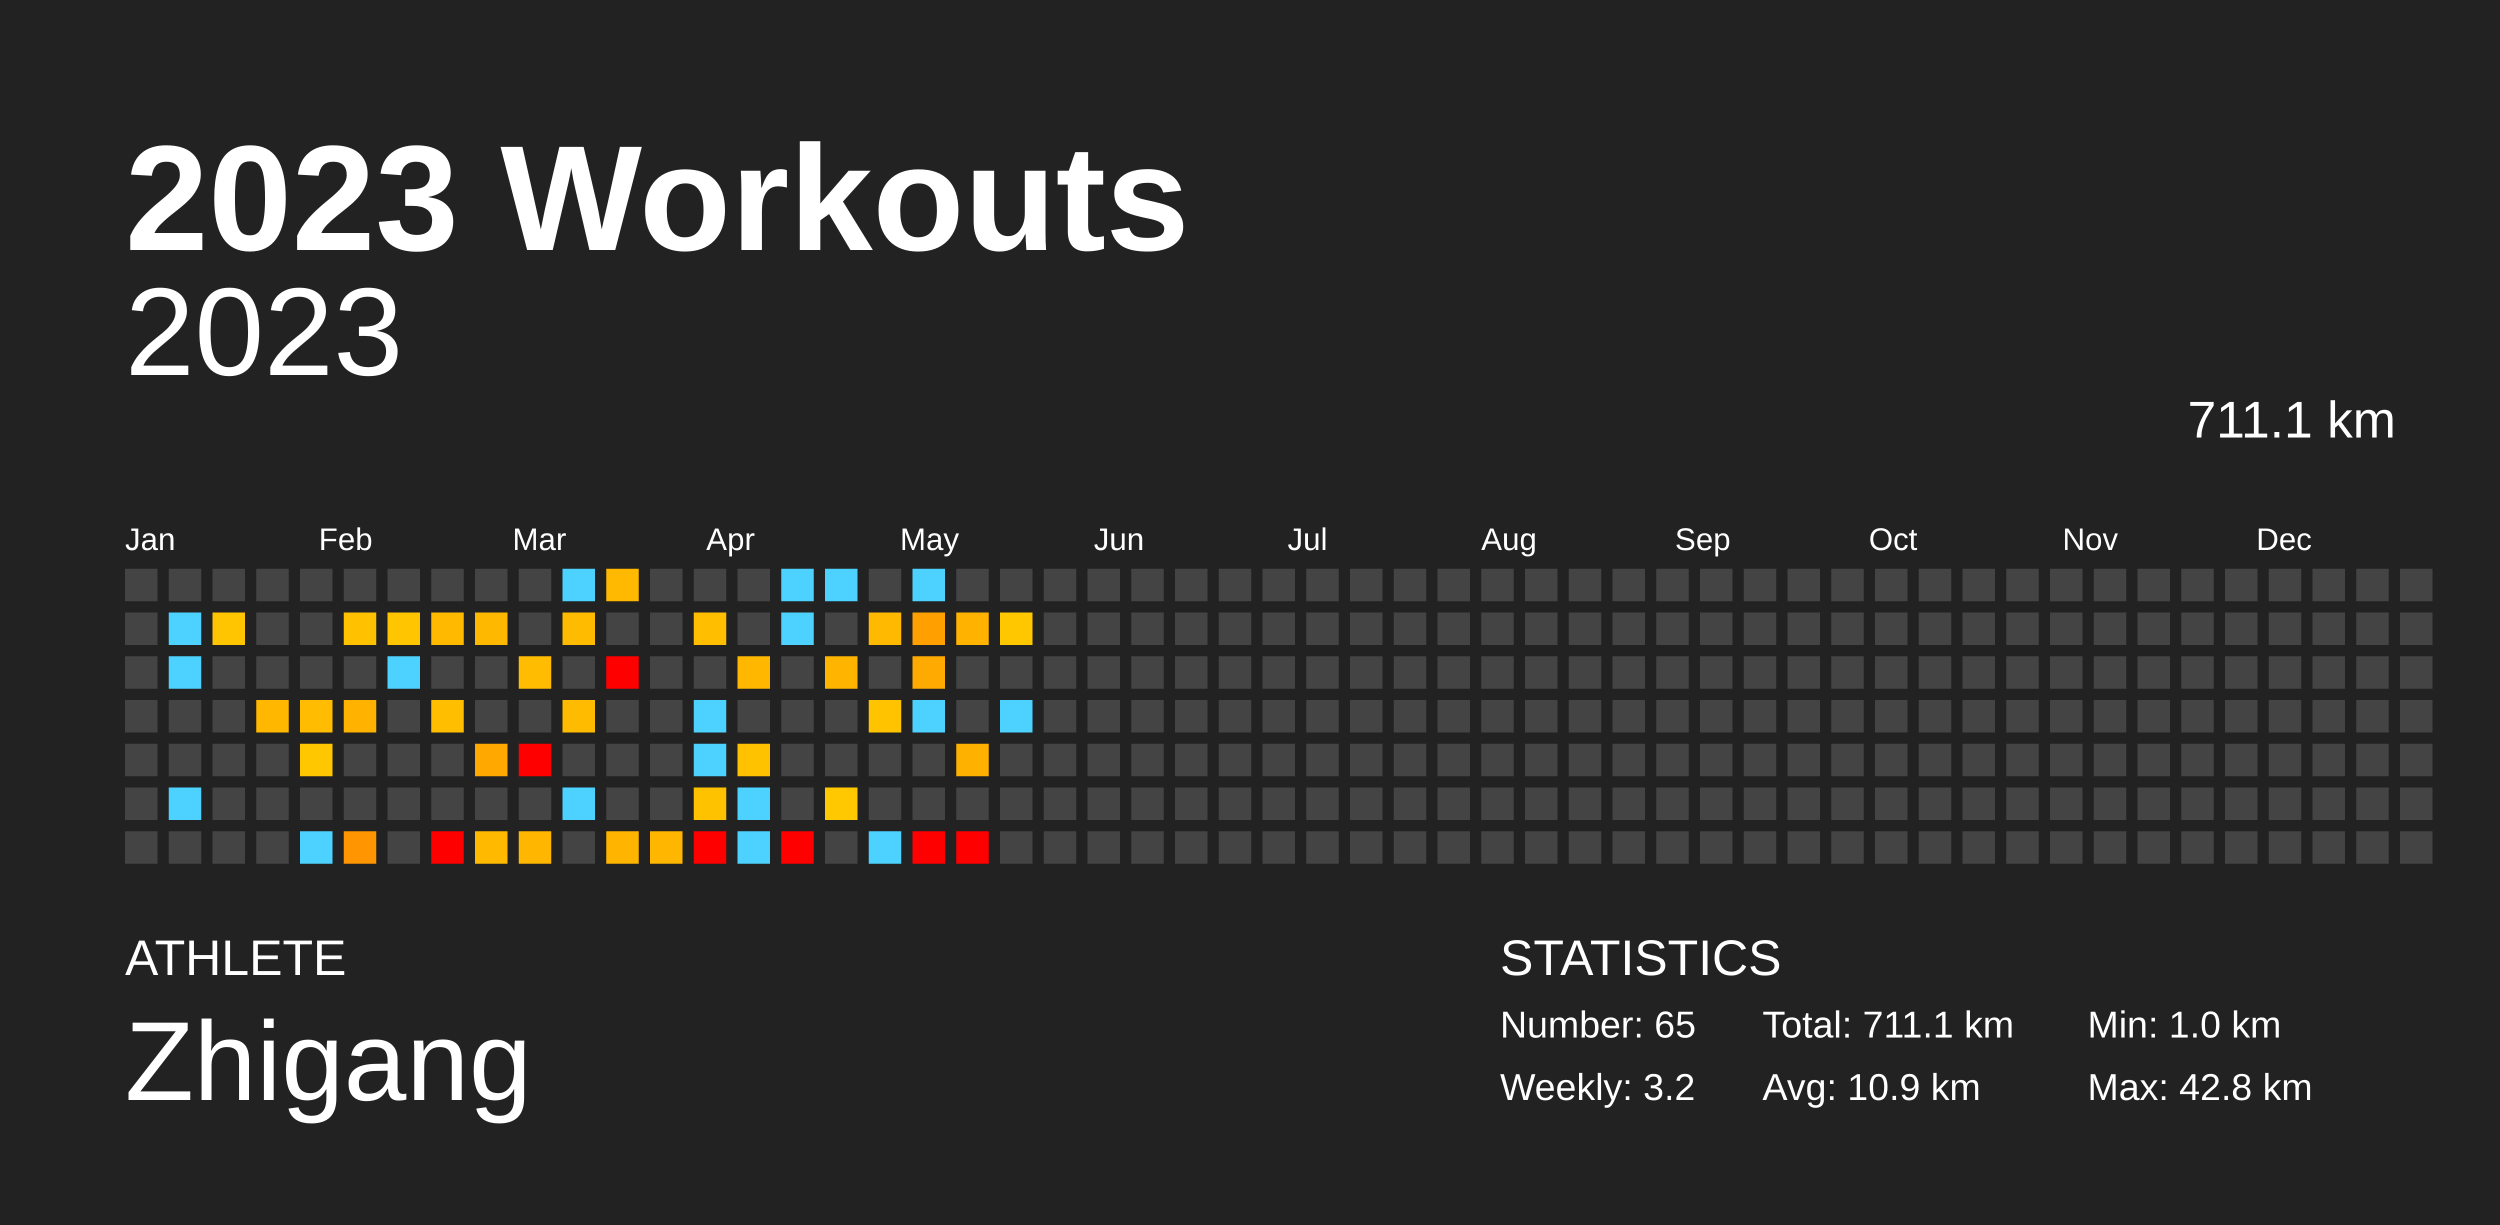
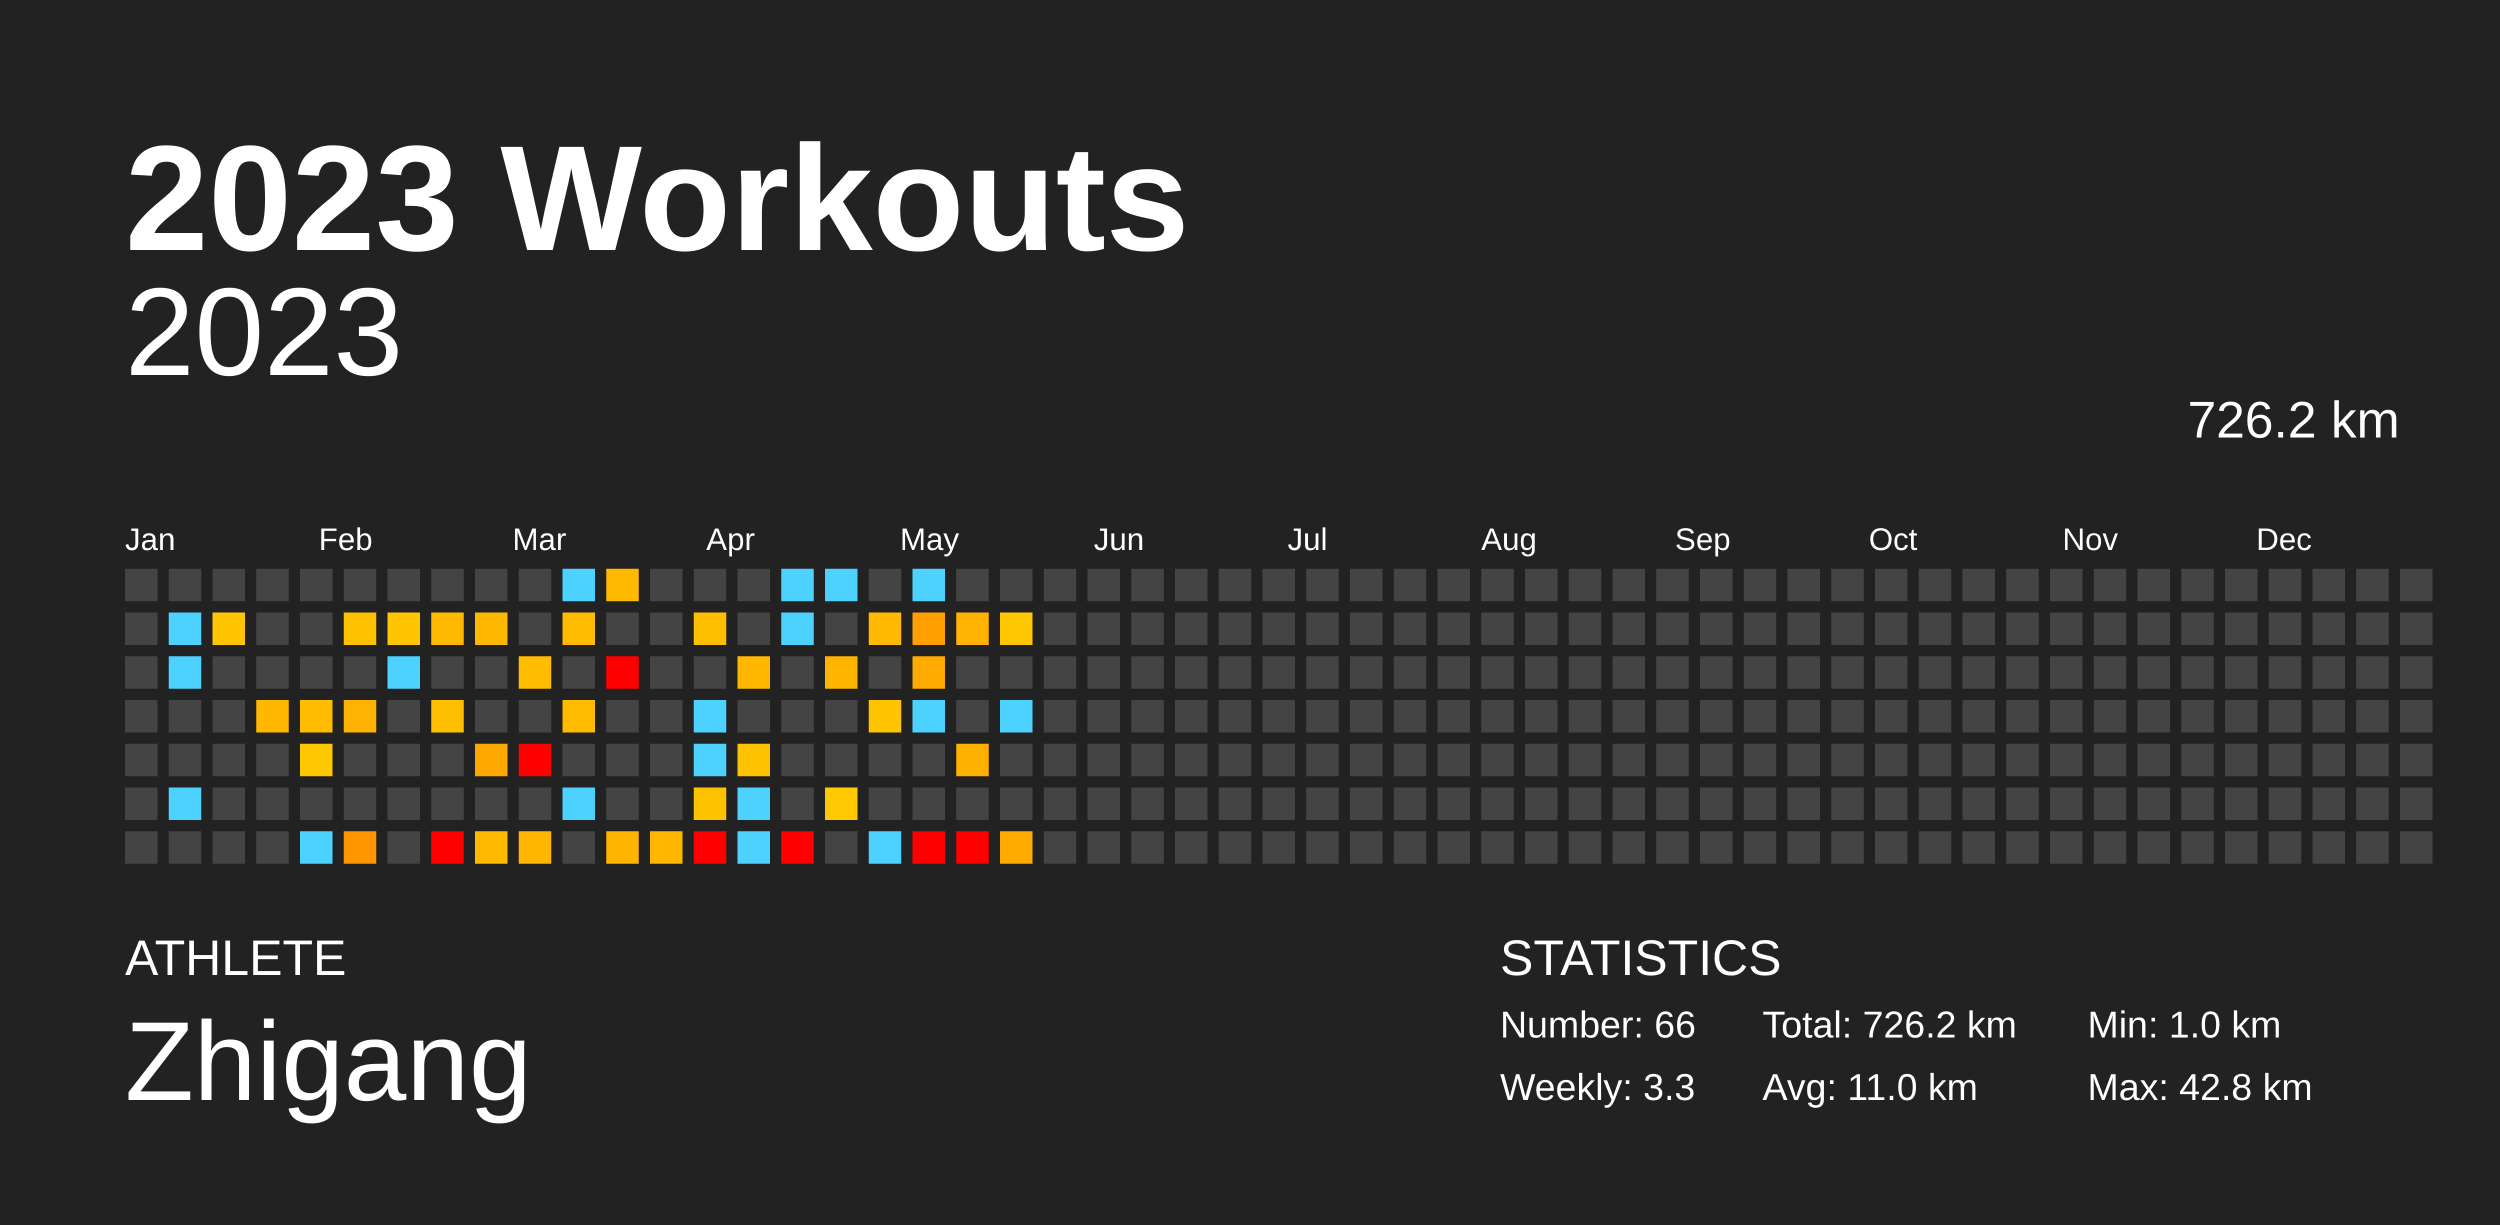
<svg xmlns="http://www.w3.org/2000/svg" baseProfile="full" height="98mm" version="1.1" viewBox="0,0,200,98" width="200mm">
  <defs />
  <rect fill="#222222" height="98" width="200" x="0" y="0" />
  <text fill="#FFFFFF" style="font-size:12px; font-family:Arial; font-weight:bold;" x="10" y="20">2023 Workouts</text>
  <text fill="#FFFFFF" style="font-size:4px; font-family:Arial" x="10" y="78">ATHLETE</text>
  <text fill="#FFFFFF" style="font-size:9px; font-family:Arial" x="10" y="88">Zhigang</text>
  <text fill="#FFFFFF" style="font-size:4px; font-family:Arial" x="120" y="78">STATISTICS</text>
-   <text fill="#FFFFFF" style="font-size:3px; font-family:Arial" x="120" y="83">Number: 65</text>
-   <text fill="#FFFFFF" style="font-size:3px; font-family:Arial" x="120" y="88">Weekly: 3.2</text>
-   <text fill="#FFFFFF" style="font-size:3px; font-family:Arial" x="141" y="83">Total: 711.1 km</text>
-   <text fill="#FFFFFF" style="font-size:3px; font-family:Arial" x="141" y="88">Avg: 10.9 km</text>
+   <text fill="#FFFFFF" style="font-size:3px; font-family:Arial" x="120" y="83">Number: 66</text>
+   <text fill="#FFFFFF" style="font-size:3px; font-family:Arial" x="120" y="88">Weekly: 3.3</text>
+   <text fill="#FFFFFF" style="font-size:3px; font-family:Arial" x="141" y="83">Total: 726.2 km</text>
+   <text fill="#FFFFFF" style="font-size:3px; font-family:Arial" x="141" y="88">Avg: 11.0 km</text>
  <text fill="#FFFFFF" style="font-size:3px; font-family:Arial" x="167" y="83">Min: 1.0 km</text>
  <text fill="#FFFFFF" style="font-size:3px; font-family:Arial" x="167" y="88">Max: 42.8 km</text>
  <text alignment-baseline="hanging" fill="#FFFFFF" style="font-size:10.0px; font-family:Arial;" x="10" y="30">2023</text>
-   <text alignment-baseline="hanging" fill="#FFFFFF" style="font-size:4.125px; font-family:Arial;" x="175" y="35">711.1 km</text>
+   <text alignment-baseline="hanging" fill="#FFFFFF" style="font-size:4.125px; font-family:Arial;" x="175" y="35">726.2 km</text>
  <text fill="#FFFFFF" style="font-size:2.5px; font-family:Arial" x="10.0" y="44">Jan</text>
  <text fill="#FFFFFF" style="font-size:2.5px; font-family:Arial" x="25.5" y="44">Feb</text>
  <text fill="#FFFFFF" style="font-size:2.5px; font-family:Arial" x="41.0" y="44">Mar</text>
  <text fill="#FFFFFF" style="font-size:2.5px; font-family:Arial" x="56.5" y="44">Apr</text>
  <text fill="#FFFFFF" style="font-size:2.5px; font-family:Arial" x="72.0" y="44">May</text>
  <text fill="#FFFFFF" style="font-size:2.5px; font-family:Arial" x="87.5" y="44">Jun</text>
  <text fill="#FFFFFF" style="font-size:2.5px; font-family:Arial" x="103.0" y="44">Jul</text>
  <text fill="#FFFFFF" style="font-size:2.5px; font-family:Arial" x="118.5" y="44">Aug</text>
  <text fill="#FFFFFF" style="font-size:2.5px; font-family:Arial" x="134.0" y="44">Sep</text>
  <text fill="#FFFFFF" style="font-size:2.5px; font-family:Arial" x="149.5" y="44">Oct</text>
  <text fill="#FFFFFF" style="font-size:2.5px; font-family:Arial" x="165.0" y="44">Nov</text>
  <text fill="#FFFFFF" style="font-size:2.5px; font-family:Arial" x="180.5" y="44">Dec</text>
  <rect fill="#444444" height="2.6" width="2.6" x="10.0" y="45.5" />
  <rect fill="#444444" height="2.6" width="2.6" x="10.0" y="49.0" />
  <rect fill="#444444" height="2.6" width="2.6" x="10.0" y="52.5" />
  <rect fill="#444444" height="2.6" width="2.6" x="10.0" y="56.0" />
  <rect fill="#444444" height="2.6" width="2.6" x="10.0" y="59.5" />
  <rect fill="#444444" height="2.6" width="2.6" x="10.0" y="63.0" />
  <rect fill="#444444" height="2.6" width="2.6" x="10.0" y="66.5" />
  <rect fill="#444444" height="2.6" width="2.6" x="13.5" y="45.5" />
  <rect fill="#4dd2ff" height="2.6" width="2.6" x="13.5" y="49.0" />
  <rect fill="#4dd2ff" height="2.6" width="2.6" x="13.5" y="52.5" />
  <rect fill="#444444" height="2.6" width="2.6" x="13.5" y="56.0" />
  <rect fill="#444444" height="2.6" width="2.6" x="13.5" y="59.5" />
  <rect fill="#4dd2ff" height="2.6" width="2.6" x="13.5" y="63.0" />
  <rect fill="#444444" height="2.6" width="2.6" x="13.5" y="66.5" />
  <rect fill="#444444" height="2.6" width="2.6" x="17.0" y="45.5" />
  <rect fill="#ffc500" height="2.6" width="2.6" x="17.0" y="49.0" />
  <rect fill="#444444" height="2.6" width="2.6" x="17.0" y="52.5" />
  <rect fill="#444444" height="2.6" width="2.6" x="17.0" y="56.0" />
  <rect fill="#444444" height="2.6" width="2.6" x="17.0" y="59.5" />
  <rect fill="#444444" height="2.6" width="2.6" x="17.0" y="63.0" />
  <rect fill="#444444" height="2.6" width="2.6" x="17.0" y="66.5" />
  <rect fill="#444444" height="2.6" width="2.6" x="20.5" y="45.5" />
  <rect fill="#444444" height="2.6" width="2.6" x="20.5" y="49.0" />
  <rect fill="#444444" height="2.6" width="2.6" x="20.5" y="52.5" />
  <rect fill="#ffb700" height="2.6" width="2.6" x="20.5" y="56.0" />
  <rect fill="#444444" height="2.6" width="2.6" x="20.5" y="59.5" />
  <rect fill="#444444" height="2.6" width="2.6" x="20.5" y="63.0" />
  <rect fill="#444444" height="2.6" width="2.6" x="20.5" y="66.5" />
  <rect fill="#444444" height="2.6" width="2.6" x="24.0" y="45.5" />
  <rect fill="#444444" height="2.6" width="2.6" x="24.0" y="49.0" />
  <rect fill="#444444" height="2.6" width="2.6" x="24.0" y="52.5" />
  <rect fill="#ffbc00" height="2.6" width="2.6" x="24.0" y="56.0" />
  <rect fill="#ffc700" height="2.6" width="2.6" x="24.0" y="59.5" />
  <rect fill="#444444" height="2.6" width="2.6" x="24.0" y="63.0" />
  <rect fill="#4dd2ff" height="2.6" width="2.6" x="24.0" y="66.5" />
  <rect fill="#444444" height="2.6" width="2.6" x="27.5" y="45.5" />
  <rect fill="#ffc100" height="2.6" width="2.6" x="27.5" y="49.0" />
  <rect fill="#444444" height="2.6" width="2.6" x="27.5" y="52.5" />
  <rect fill="#ffb200" height="2.6" width="2.6" x="27.5" y="56.0" />
  <rect fill="#444444" height="2.6" width="2.6" x="27.5" y="59.5" />
  <rect fill="#444444" height="2.6" width="2.6" x="27.5" y="63.0" />
  <rect fill="#ff9500" height="2.6" width="2.6" x="27.5" y="66.5" />
  <rect fill="#444444" height="2.6" width="2.6" x="31.0" y="45.5" />
  <rect fill="#ffc500" height="2.6" width="2.6" x="31.0" y="49.0" />
  <rect fill="#4dd2ff" height="2.6" width="2.6" x="31.0" y="52.5" />
  <rect fill="#444444" height="2.6" width="2.6" x="31.0" y="56.0" />
  <rect fill="#444444" height="2.6" width="2.6" x="31.0" y="59.5" />
  <rect fill="#444444" height="2.6" width="2.6" x="31.0" y="63.0" />
  <rect fill="#444444" height="2.6" width="2.6" x="31.0" y="66.5" />
  <rect fill="#444444" height="2.6" width="2.6" x="34.5" y="45.5" />
  <rect fill="#ffba00" height="2.6" width="2.6" x="34.5" y="49.0" />
  <rect fill="#444444" height="2.6" width="2.6" x="34.5" y="52.5" />
  <rect fill="#ffbf00" height="2.6" width="2.6" x="34.5" y="56.0" />
  <rect fill="#444444" height="2.6" width="2.6" x="34.5" y="59.5" />
  <rect fill="#444444" height="2.6" width="2.6" x="34.5" y="63.0" />
  <rect fill="red" height="2.6" width="2.6" x="34.5" y="66.5" />
  <rect fill="#444444" height="2.6" width="2.6" x="38.0" y="45.5" />
  <rect fill="#ffb800" height="2.6" width="2.6" x="38.0" y="49.0" />
  <rect fill="#444444" height="2.6" width="2.6" x="38.0" y="52.5" />
  <rect fill="#444444" height="2.6" width="2.6" x="38.0" y="56.0" />
  <rect fill="#ffa900" height="2.6" width="2.6" x="38.0" y="59.5" />
  <rect fill="#444444" height="2.6" width="2.6" x="38.0" y="63.0" />
  <rect fill="#ffba00" height="2.6" width="2.6" x="38.0" y="66.5" />
  <rect fill="#444444" height="2.6" width="2.6" x="41.5" y="45.5" />
  <rect fill="#444444" height="2.6" width="2.6" x="41.5" y="49.0" />
  <rect fill="#ffbc00" height="2.6" width="2.6" x="41.5" y="52.5" />
  <rect fill="#444444" height="2.6" width="2.6" x="41.5" y="56.0" />
  <rect fill="red" height="2.6" width="2.6" x="41.5" y="59.5" />
  <rect fill="#444444" height="2.6" width="2.6" x="41.5" y="63.0" />
  <rect fill="#ffb600" height="2.6" width="2.6" x="41.5" y="66.5" />
  <rect fill="#4dd2ff" height="2.6" width="2.6" x="45.0" y="45.5" />
  <rect fill="#ffbb00" height="2.6" width="2.6" x="45.0" y="49.0" />
  <rect fill="#444444" height="2.6" width="2.6" x="45.0" y="52.5" />
  <rect fill="#ffbb00" height="2.6" width="2.6" x="45.0" y="56.0" />
  <rect fill="#444444" height="2.6" width="2.6" x="45.0" y="59.5" />
  <rect fill="#4dd2ff" height="2.6" width="2.6" x="45.0" y="63.0" />
  <rect fill="#444444" height="2.6" width="2.6" x="45.0" y="66.5" />
  <rect fill="#ffb900" height="2.6" width="2.6" x="48.5" y="45.5" />
  <rect fill="#444444" height="2.6" width="2.6" x="48.5" y="49.0" />
  <rect fill="red" height="2.6" width="2.6" x="48.5" y="52.5" />
  <rect fill="#444444" height="2.6" width="2.6" x="48.5" y="56.0" />
  <rect fill="#444444" height="2.6" width="2.6" x="48.5" y="59.5" />
  <rect fill="#444444" height="2.6" width="2.6" x="48.5" y="63.0" />
  <rect fill="#ffb500" height="2.6" width="2.6" x="48.5" y="66.5" />
  <rect fill="#444444" height="2.6" width="2.6" x="52.0" y="45.5" />
  <rect fill="#444444" height="2.6" width="2.6" x="52.0" y="49.0" />
  <rect fill="#444444" height="2.6" width="2.6" x="52.0" y="52.5" />
  <rect fill="#444444" height="2.6" width="2.6" x="52.0" y="56.0" />
  <rect fill="#444444" height="2.6" width="2.6" x="52.0" y="59.5" />
  <rect fill="#444444" height="2.6" width="2.6" x="52.0" y="63.0" />
  <rect fill="#ffb600" height="2.6" width="2.6" x="52.0" y="66.5" />
  <rect fill="#444444" height="2.6" width="2.6" x="55.5" y="45.5" />
  <rect fill="#ffbe00" height="2.6" width="2.6" x="55.5" y="49.0" />
  <rect fill="#444444" height="2.6" width="2.6" x="55.5" y="52.5" />
  <rect fill="#4dd2ff" height="2.6" width="2.6" x="55.5" y="56.0" />
  <rect fill="#4dd2ff" height="2.6" width="2.6" x="55.5" y="59.5" />
  <rect fill="#ffc200" height="2.6" width="2.6" x="55.5" y="63.0" />
  <rect fill="red" height="2.6" width="2.6" x="55.5" y="66.5" />
  <rect fill="#444444" height="2.6" width="2.6" x="59.0" y="45.5" />
  <rect fill="#444444" height="2.6" width="2.6" x="59.0" y="49.0" />
  <rect fill="#ffb700" height="2.6" width="2.6" x="59.0" y="52.5" />
  <rect fill="#444444" height="2.6" width="2.6" x="59.0" y="56.0" />
  <rect fill="#ffc200" height="2.6" width="2.6" x="59.0" y="59.5" />
  <rect fill="#4dd2ff" height="2.6" width="2.6" x="59.0" y="63.0" />
  <rect fill="#4dd2ff" height="2.6" width="2.6" x="59.0" y="66.5" />
  <rect fill="#4dd2ff" height="2.6" width="2.6" x="62.5" y="45.5" />
  <rect fill="#4dd2ff" height="2.6" width="2.6" x="62.5" y="49.0" />
  <rect fill="#444444" height="2.6" width="2.6" x="62.5" y="52.5" />
  <rect fill="#444444" height="2.6" width="2.6" x="62.5" y="56.0" />
  <rect fill="#444444" height="2.6" width="2.6" x="62.5" y="59.5" />
  <rect fill="#444444" height="2.6" width="2.6" x="62.5" y="63.0" />
  <rect fill="red" height="2.6" width="2.6" x="62.5" y="66.5" />
  <rect fill="#4dd2ff" height="2.6" width="2.6" x="66.0" y="45.5" />
  <rect fill="#444444" height="2.6" width="2.6" x="66.0" y="49.0" />
  <rect fill="#ffb500" height="2.6" width="2.6" x="66.0" y="52.5" />
  <rect fill="#444444" height="2.6" width="2.6" x="66.0" y="56.0" />
  <rect fill="#444444" height="2.6" width="2.6" x="66.0" y="59.5" />
  <rect fill="#ffc800" height="2.6" width="2.6" x="66.0" y="63.0" />
  <rect fill="#444444" height="2.6" width="2.6" x="66.0" y="66.5" />
  <rect fill="#444444" height="2.6" width="2.6" x="69.5" y="45.5" />
  <rect fill="#ffb900" height="2.6" width="2.6" x="69.5" y="49.0" />
  <rect fill="#444444" height="2.6" width="2.6" x="69.5" y="52.5" />
  <rect fill="#ffc300" height="2.6" width="2.6" x="69.5" y="56.0" />
  <rect fill="#444444" height="2.6" width="2.6" x="69.5" y="59.5" />
  <rect fill="#444444" height="2.6" width="2.6" x="69.5" y="63.0" />
  <rect fill="#4dd2ff" height="2.6" width="2.6" x="69.5" y="66.5" />
  <rect fill="#4dd2ff" height="2.6" width="2.6" x="73.0" y="45.5" />
  <rect fill="#ffa000" height="2.6" width="2.6" x="73.0" y="49.0" />
  <rect fill="#ffaa00" height="2.6" width="2.6" x="73.0" y="52.5" />
  <rect fill="#4dd2ff" height="2.6" width="2.6" x="73.0" y="56.0" />
  <rect fill="#444444" height="2.6" width="2.6" x="73.0" y="59.5" />
  <rect fill="#444444" height="2.6" width="2.6" x="73.0" y="63.0" />
  <rect fill="red" height="2.6" width="2.6" x="73.0" y="66.5" />
  <rect fill="#444444" height="2.6" width="2.6" x="76.5" y="45.5" />
  <rect fill="#ffb200" height="2.6" width="2.6" x="76.5" y="49.0" />
  <rect fill="#444444" height="2.6" width="2.6" x="76.5" y="52.5" />
  <rect fill="#444444" height="2.6" width="2.6" x="76.5" y="56.0" />
  <rect fill="#ffb100" height="2.6" width="2.6" x="76.5" y="59.5" />
  <rect fill="#444444" height="2.6" width="2.6" x="76.5" y="63.0" />
  <rect fill="red" height="2.6" width="2.6" x="76.5" y="66.5" />
  <rect fill="#444444" height="2.6" width="2.6" x="80.0" y="45.5" />
  <rect fill="#ffc700" height="2.6" width="2.6" x="80.0" y="49.0" />
  <rect fill="#444444" height="2.6" width="2.6" x="80.0" y="52.5" />
  <rect fill="#4dd2ff" height="2.6" width="2.6" x="80.0" y="56.0" />
  <rect fill="#444444" height="2.6" width="2.6" x="80.0" y="59.5" />
  <rect fill="#444444" height="2.6" width="2.6" x="80.0" y="63.0" />
-   <rect fill="#444444" height="2.6" width="2.6" x="80.0" y="66.5" />
+   <rect fill="#ffaa00" height="2.6" width="2.6" x="80.0" y="66.5" />
  <rect fill="#444444" height="2.6" width="2.6" x="83.5" y="45.5" />
  <rect fill="#444444" height="2.6" width="2.6" x="83.5" y="49.0" />
  <rect fill="#444444" height="2.6" width="2.6" x="83.5" y="52.5" />
  <rect fill="#444444" height="2.6" width="2.6" x="83.5" y="56.0" />
  <rect fill="#444444" height="2.6" width="2.6" x="83.5" y="59.5" />
  <rect fill="#444444" height="2.6" width="2.6" x="83.5" y="63.0" />
  <rect fill="#444444" height="2.6" width="2.6" x="83.5" y="66.5" />
  <rect fill="#444444" height="2.6" width="2.6" x="87.0" y="45.5" />
  <rect fill="#444444" height="2.6" width="2.6" x="87.0" y="49.0" />
  <rect fill="#444444" height="2.6" width="2.6" x="87.0" y="52.5" />
  <rect fill="#444444" height="2.6" width="2.6" x="87.0" y="56.0" />
  <rect fill="#444444" height="2.6" width="2.6" x="87.0" y="59.5" />
  <rect fill="#444444" height="2.6" width="2.6" x="87.0" y="63.0" />
  <rect fill="#444444" height="2.6" width="2.6" x="87.0" y="66.5" />
  <rect fill="#444444" height="2.6" width="2.6" x="90.5" y="45.5" />
  <rect fill="#444444" height="2.6" width="2.6" x="90.5" y="49.0" />
  <rect fill="#444444" height="2.6" width="2.6" x="90.5" y="52.5" />
  <rect fill="#444444" height="2.6" width="2.6" x="90.5" y="56.0" />
  <rect fill="#444444" height="2.6" width="2.6" x="90.5" y="59.5" />
  <rect fill="#444444" height="2.6" width="2.6" x="90.5" y="63.0" />
  <rect fill="#444444" height="2.6" width="2.6" x="90.5" y="66.5" />
  <rect fill="#444444" height="2.6" width="2.6" x="94.0" y="45.5" />
  <rect fill="#444444" height="2.6" width="2.6" x="94.0" y="49.0" />
  <rect fill="#444444" height="2.6" width="2.6" x="94.0" y="52.5" />
  <rect fill="#444444" height="2.6" width="2.6" x="94.0" y="56.0" />
  <rect fill="#444444" height="2.6" width="2.6" x="94.0" y="59.5" />
  <rect fill="#444444" height="2.6" width="2.6" x="94.0" y="63.0" />
  <rect fill="#444444" height="2.6" width="2.6" x="94.0" y="66.5" />
  <rect fill="#444444" height="2.6" width="2.6" x="97.5" y="45.5" />
  <rect fill="#444444" height="2.6" width="2.6" x="97.5" y="49.0" />
  <rect fill="#444444" height="2.6" width="2.6" x="97.5" y="52.5" />
  <rect fill="#444444" height="2.6" width="2.6" x="97.5" y="56.0" />
  <rect fill="#444444" height="2.6" width="2.6" x="97.5" y="59.5" />
  <rect fill="#444444" height="2.6" width="2.6" x="97.5" y="63.0" />
  <rect fill="#444444" height="2.6" width="2.6" x="97.5" y="66.5" />
  <rect fill="#444444" height="2.6" width="2.6" x="101.0" y="45.5" />
  <rect fill="#444444" height="2.6" width="2.6" x="101.0" y="49.0" />
  <rect fill="#444444" height="2.6" width="2.6" x="101.0" y="52.5" />
  <rect fill="#444444" height="2.6" width="2.6" x="101.0" y="56.0" />
  <rect fill="#444444" height="2.6" width="2.6" x="101.0" y="59.5" />
  <rect fill="#444444" height="2.6" width="2.6" x="101.0" y="63.0" />
  <rect fill="#444444" height="2.6" width="2.6" x="101.0" y="66.5" />
  <rect fill="#444444" height="2.6" width="2.6" x="104.5" y="45.5" />
  <rect fill="#444444" height="2.6" width="2.6" x="104.5" y="49.0" />
  <rect fill="#444444" height="2.6" width="2.6" x="104.5" y="52.5" />
  <rect fill="#444444" height="2.6" width="2.6" x="104.5" y="56.0" />
  <rect fill="#444444" height="2.6" width="2.6" x="104.5" y="59.5" />
  <rect fill="#444444" height="2.6" width="2.6" x="104.5" y="63.0" />
  <rect fill="#444444" height="2.6" width="2.6" x="104.5" y="66.5" />
  <rect fill="#444444" height="2.6" width="2.6" x="108.0" y="45.5" />
  <rect fill="#444444" height="2.6" width="2.6" x="108.0" y="49.0" />
  <rect fill="#444444" height="2.6" width="2.6" x="108.0" y="52.5" />
  <rect fill="#444444" height="2.6" width="2.6" x="108.0" y="56.0" />
  <rect fill="#444444" height="2.6" width="2.6" x="108.0" y="59.5" />
  <rect fill="#444444" height="2.6" width="2.6" x="108.0" y="63.0" />
  <rect fill="#444444" height="2.6" width="2.6" x="108.0" y="66.5" />
  <rect fill="#444444" height="2.6" width="2.6" x="111.5" y="45.5" />
  <rect fill="#444444" height="2.6" width="2.6" x="111.5" y="49.0" />
  <rect fill="#444444" height="2.6" width="2.6" x="111.5" y="52.5" />
  <rect fill="#444444" height="2.6" width="2.6" x="111.5" y="56.0" />
  <rect fill="#444444" height="2.6" width="2.6" x="111.5" y="59.5" />
  <rect fill="#444444" height="2.6" width="2.6" x="111.5" y="63.0" />
  <rect fill="#444444" height="2.6" width="2.6" x="111.5" y="66.5" />
  <rect fill="#444444" height="2.6" width="2.6" x="115.0" y="45.5" />
  <rect fill="#444444" height="2.6" width="2.6" x="115.0" y="49.0" />
  <rect fill="#444444" height="2.6" width="2.6" x="115.0" y="52.5" />
  <rect fill="#444444" height="2.6" width="2.6" x="115.0" y="56.0" />
  <rect fill="#444444" height="2.6" width="2.6" x="115.0" y="59.5" />
  <rect fill="#444444" height="2.6" width="2.6" x="115.0" y="63.0" />
  <rect fill="#444444" height="2.6" width="2.6" x="115.0" y="66.5" />
  <rect fill="#444444" height="2.6" width="2.6" x="118.5" y="45.5" />
  <rect fill="#444444" height="2.6" width="2.6" x="118.5" y="49.0" />
  <rect fill="#444444" height="2.6" width="2.6" x="118.5" y="52.5" />
  <rect fill="#444444" height="2.6" width="2.6" x="118.5" y="56.0" />
  <rect fill="#444444" height="2.6" width="2.6" x="118.5" y="59.5" />
  <rect fill="#444444" height="2.6" width="2.6" x="118.5" y="63.0" />
  <rect fill="#444444" height="2.6" width="2.6" x="118.5" y="66.5" />
  <rect fill="#444444" height="2.6" width="2.6" x="122.0" y="45.5" />
  <rect fill="#444444" height="2.6" width="2.6" x="122.0" y="49.0" />
  <rect fill="#444444" height="2.6" width="2.6" x="122.0" y="52.5" />
  <rect fill="#444444" height="2.6" width="2.6" x="122.0" y="56.0" />
  <rect fill="#444444" height="2.6" width="2.6" x="122.0" y="59.5" />
  <rect fill="#444444" height="2.6" width="2.6" x="122.0" y="63.0" />
  <rect fill="#444444" height="2.6" width="2.6" x="122.0" y="66.5" />
  <rect fill="#444444" height="2.6" width="2.6" x="125.5" y="45.5" />
  <rect fill="#444444" height="2.6" width="2.6" x="125.5" y="49.0" />
  <rect fill="#444444" height="2.6" width="2.6" x="125.5" y="52.5" />
  <rect fill="#444444" height="2.6" width="2.6" x="125.5" y="56.0" />
  <rect fill="#444444" height="2.6" width="2.6" x="125.5" y="59.5" />
  <rect fill="#444444" height="2.6" width="2.6" x="125.5" y="63.0" />
  <rect fill="#444444" height="2.6" width="2.6" x="125.5" y="66.5" />
  <rect fill="#444444" height="2.6" width="2.6" x="129.0" y="45.5" />
  <rect fill="#444444" height="2.6" width="2.6" x="129.0" y="49.0" />
  <rect fill="#444444" height="2.6" width="2.6" x="129.0" y="52.5" />
  <rect fill="#444444" height="2.6" width="2.6" x="129.0" y="56.0" />
  <rect fill="#444444" height="2.6" width="2.6" x="129.0" y="59.5" />
  <rect fill="#444444" height="2.6" width="2.6" x="129.0" y="63.0" />
  <rect fill="#444444" height="2.6" width="2.6" x="129.0" y="66.5" />
  <rect fill="#444444" height="2.6" width="2.6" x="132.5" y="45.5" />
  <rect fill="#444444" height="2.6" width="2.6" x="132.5" y="49.0" />
  <rect fill="#444444" height="2.6" width="2.6" x="132.5" y="52.5" />
  <rect fill="#444444" height="2.6" width="2.6" x="132.5" y="56.0" />
  <rect fill="#444444" height="2.6" width="2.6" x="132.5" y="59.5" />
  <rect fill="#444444" height="2.6" width="2.6" x="132.5" y="63.0" />
  <rect fill="#444444" height="2.6" width="2.6" x="132.5" y="66.5" />
  <rect fill="#444444" height="2.6" width="2.6" x="136.0" y="45.5" />
  <rect fill="#444444" height="2.6" width="2.6" x="136.0" y="49.0" />
  <rect fill="#444444" height="2.6" width="2.6" x="136.0" y="52.5" />
  <rect fill="#444444" height="2.6" width="2.6" x="136.0" y="56.0" />
  <rect fill="#444444" height="2.6" width="2.6" x="136.0" y="59.5" />
  <rect fill="#444444" height="2.6" width="2.6" x="136.0" y="63.0" />
  <rect fill="#444444" height="2.6" width="2.6" x="136.0" y="66.5" />
  <rect fill="#444444" height="2.6" width="2.6" x="139.5" y="45.5" />
  <rect fill="#444444" height="2.6" width="2.6" x="139.5" y="49.0" />
  <rect fill="#444444" height="2.6" width="2.6" x="139.5" y="52.5" />
  <rect fill="#444444" height="2.6" width="2.6" x="139.5" y="56.0" />
  <rect fill="#444444" height="2.6" width="2.6" x="139.5" y="59.5" />
  <rect fill="#444444" height="2.6" width="2.6" x="139.5" y="63.0" />
  <rect fill="#444444" height="2.6" width="2.6" x="139.5" y="66.5" />
  <rect fill="#444444" height="2.6" width="2.6" x="143.0" y="45.5" />
  <rect fill="#444444" height="2.6" width="2.6" x="143.0" y="49.0" />
  <rect fill="#444444" height="2.6" width="2.6" x="143.0" y="52.5" />
  <rect fill="#444444" height="2.6" width="2.6" x="143.0" y="56.0" />
  <rect fill="#444444" height="2.6" width="2.6" x="143.0" y="59.5" />
  <rect fill="#444444" height="2.6" width="2.6" x="143.0" y="63.0" />
  <rect fill="#444444" height="2.6" width="2.6" x="143.0" y="66.5" />
  <rect fill="#444444" height="2.6" width="2.6" x="146.5" y="45.5" />
  <rect fill="#444444" height="2.6" width="2.6" x="146.5" y="49.0" />
  <rect fill="#444444" height="2.6" width="2.6" x="146.5" y="52.5" />
  <rect fill="#444444" height="2.6" width="2.6" x="146.5" y="56.0" />
  <rect fill="#444444" height="2.6" width="2.6" x="146.5" y="59.5" />
  <rect fill="#444444" height="2.6" width="2.6" x="146.5" y="63.0" />
  <rect fill="#444444" height="2.6" width="2.6" x="146.5" y="66.5" />
  <rect fill="#444444" height="2.6" width="2.6" x="150.0" y="45.5" />
  <rect fill="#444444" height="2.6" width="2.6" x="150.0" y="49.0" />
  <rect fill="#444444" height="2.6" width="2.6" x="150.0" y="52.5" />
  <rect fill="#444444" height="2.6" width="2.6" x="150.0" y="56.0" />
  <rect fill="#444444" height="2.6" width="2.6" x="150.0" y="59.5" />
  <rect fill="#444444" height="2.6" width="2.6" x="150.0" y="63.0" />
  <rect fill="#444444" height="2.6" width="2.6" x="150.0" y="66.5" />
  <rect fill="#444444" height="2.6" width="2.6" x="153.5" y="45.5" />
  <rect fill="#444444" height="2.6" width="2.6" x="153.5" y="49.0" />
  <rect fill="#444444" height="2.6" width="2.6" x="153.5" y="52.5" />
  <rect fill="#444444" height="2.6" width="2.6" x="153.5" y="56.0" />
  <rect fill="#444444" height="2.6" width="2.6" x="153.5" y="59.5" />
  <rect fill="#444444" height="2.6" width="2.6" x="153.5" y="63.0" />
  <rect fill="#444444" height="2.6" width="2.6" x="153.5" y="66.5" />
  <rect fill="#444444" height="2.6" width="2.6" x="157.0" y="45.5" />
  <rect fill="#444444" height="2.6" width="2.6" x="157.0" y="49.0" />
  <rect fill="#444444" height="2.6" width="2.6" x="157.0" y="52.5" />
  <rect fill="#444444" height="2.6" width="2.6" x="157.0" y="56.0" />
  <rect fill="#444444" height="2.6" width="2.6" x="157.0" y="59.5" />
  <rect fill="#444444" height="2.6" width="2.6" x="157.0" y="63.0" />
  <rect fill="#444444" height="2.6" width="2.6" x="157.0" y="66.5" />
  <rect fill="#444444" height="2.6" width="2.6" x="160.5" y="45.5" />
  <rect fill="#444444" height="2.6" width="2.6" x="160.5" y="49.0" />
  <rect fill="#444444" height="2.6" width="2.6" x="160.5" y="52.5" />
  <rect fill="#444444" height="2.6" width="2.6" x="160.5" y="56.0" />
  <rect fill="#444444" height="2.6" width="2.6" x="160.5" y="59.5" />
  <rect fill="#444444" height="2.6" width="2.6" x="160.5" y="63.0" />
  <rect fill="#444444" height="2.6" width="2.6" x="160.5" y="66.5" />
  <rect fill="#444444" height="2.6" width="2.6" x="164.0" y="45.5" />
  <rect fill="#444444" height="2.6" width="2.6" x="164.0" y="49.0" />
  <rect fill="#444444" height="2.6" width="2.6" x="164.0" y="52.5" />
  <rect fill="#444444" height="2.6" width="2.6" x="164.0" y="56.0" />
  <rect fill="#444444" height="2.6" width="2.6" x="164.0" y="59.5" />
  <rect fill="#444444" height="2.6" width="2.6" x="164.0" y="63.0" />
  <rect fill="#444444" height="2.6" width="2.6" x="164.0" y="66.5" />
  <rect fill="#444444" height="2.6" width="2.6" x="167.5" y="45.5" />
  <rect fill="#444444" height="2.6" width="2.6" x="167.5" y="49.0" />
  <rect fill="#444444" height="2.6" width="2.6" x="167.5" y="52.5" />
  <rect fill="#444444" height="2.6" width="2.6" x="167.5" y="56.0" />
  <rect fill="#444444" height="2.6" width="2.6" x="167.5" y="59.5" />
  <rect fill="#444444" height="2.6" width="2.6" x="167.5" y="63.0" />
  <rect fill="#444444" height="2.6" width="2.6" x="167.5" y="66.5" />
  <rect fill="#444444" height="2.6" width="2.6" x="171.0" y="45.5" />
  <rect fill="#444444" height="2.6" width="2.6" x="171.0" y="49.0" />
  <rect fill="#444444" height="2.6" width="2.6" x="171.0" y="52.5" />
  <rect fill="#444444" height="2.6" width="2.6" x="171.0" y="56.0" />
  <rect fill="#444444" height="2.6" width="2.6" x="171.0" y="59.5" />
  <rect fill="#444444" height="2.6" width="2.6" x="171.0" y="63.0" />
  <rect fill="#444444" height="2.6" width="2.6" x="171.0" y="66.5" />
  <rect fill="#444444" height="2.6" width="2.6" x="174.5" y="45.5" />
  <rect fill="#444444" height="2.6" width="2.6" x="174.5" y="49.0" />
  <rect fill="#444444" height="2.6" width="2.6" x="174.5" y="52.5" />
  <rect fill="#444444" height="2.6" width="2.6" x="174.5" y="56.0" />
  <rect fill="#444444" height="2.6" width="2.6" x="174.5" y="59.5" />
  <rect fill="#444444" height="2.6" width="2.6" x="174.5" y="63.0" />
  <rect fill="#444444" height="2.6" width="2.6" x="174.5" y="66.5" />
  <rect fill="#444444" height="2.6" width="2.6" x="178.0" y="45.5" />
  <rect fill="#444444" height="2.6" width="2.6" x="178.0" y="49.0" />
  <rect fill="#444444" height="2.6" width="2.6" x="178.0" y="52.5" />
  <rect fill="#444444" height="2.6" width="2.6" x="178.0" y="56.0" />
  <rect fill="#444444" height="2.6" width="2.6" x="178.0" y="59.5" />
  <rect fill="#444444" height="2.6" width="2.6" x="178.0" y="63.0" />
  <rect fill="#444444" height="2.6" width="2.6" x="178.0" y="66.5" />
  <rect fill="#444444" height="2.6" width="2.6" x="181.5" y="45.5" />
  <rect fill="#444444" height="2.6" width="2.6" x="181.5" y="49.0" />
  <rect fill="#444444" height="2.6" width="2.6" x="181.5" y="52.5" />
  <rect fill="#444444" height="2.6" width="2.6" x="181.5" y="56.0" />
  <rect fill="#444444" height="2.6" width="2.6" x="181.5" y="59.5" />
  <rect fill="#444444" height="2.6" width="2.6" x="181.5" y="63.0" />
  <rect fill="#444444" height="2.6" width="2.6" x="181.5" y="66.5" />
  <rect fill="#444444" height="2.6" width="2.6" x="185.0" y="45.5" />
  <rect fill="#444444" height="2.6" width="2.6" x="185.0" y="49.0" />
  <rect fill="#444444" height="2.6" width="2.6" x="185.0" y="52.5" />
  <rect fill="#444444" height="2.6" width="2.6" x="185.0" y="56.0" />
  <rect fill="#444444" height="2.6" width="2.6" x="185.0" y="59.5" />
  <rect fill="#444444" height="2.6" width="2.6" x="185.0" y="63.0" />
  <rect fill="#444444" height="2.6" width="2.6" x="185.0" y="66.5" />
  <rect fill="#444444" height="2.6" width="2.6" x="188.5" y="45.5" />
  <rect fill="#444444" height="2.6" width="2.6" x="188.5" y="49.0" />
  <rect fill="#444444" height="2.6" width="2.6" x="188.5" y="52.5" />
  <rect fill="#444444" height="2.6" width="2.6" x="188.5" y="56.0" />
  <rect fill="#444444" height="2.6" width="2.6" x="188.5" y="59.5" />
  <rect fill="#444444" height="2.6" width="2.6" x="188.5" y="63.0" />
  <rect fill="#444444" height="2.6" width="2.6" x="188.5" y="66.5" />
  <rect fill="#444444" height="2.6" width="2.6" x="192.0" y="45.5" />
  <rect fill="#444444" height="2.6" width="2.6" x="192.0" y="49.0" />
  <rect fill="#444444" height="2.6" width="2.6" x="192.0" y="52.5" />
  <rect fill="#444444" height="2.6" width="2.6" x="192.0" y="56.0" />
  <rect fill="#444444" height="2.6" width="2.6" x="192.0" y="59.5" />
  <rect fill="#444444" height="2.6" width="2.6" x="192.0" y="63.0" />
  <rect fill="#444444" height="2.6" width="2.6" x="192.0" y="66.5" />
</svg>
